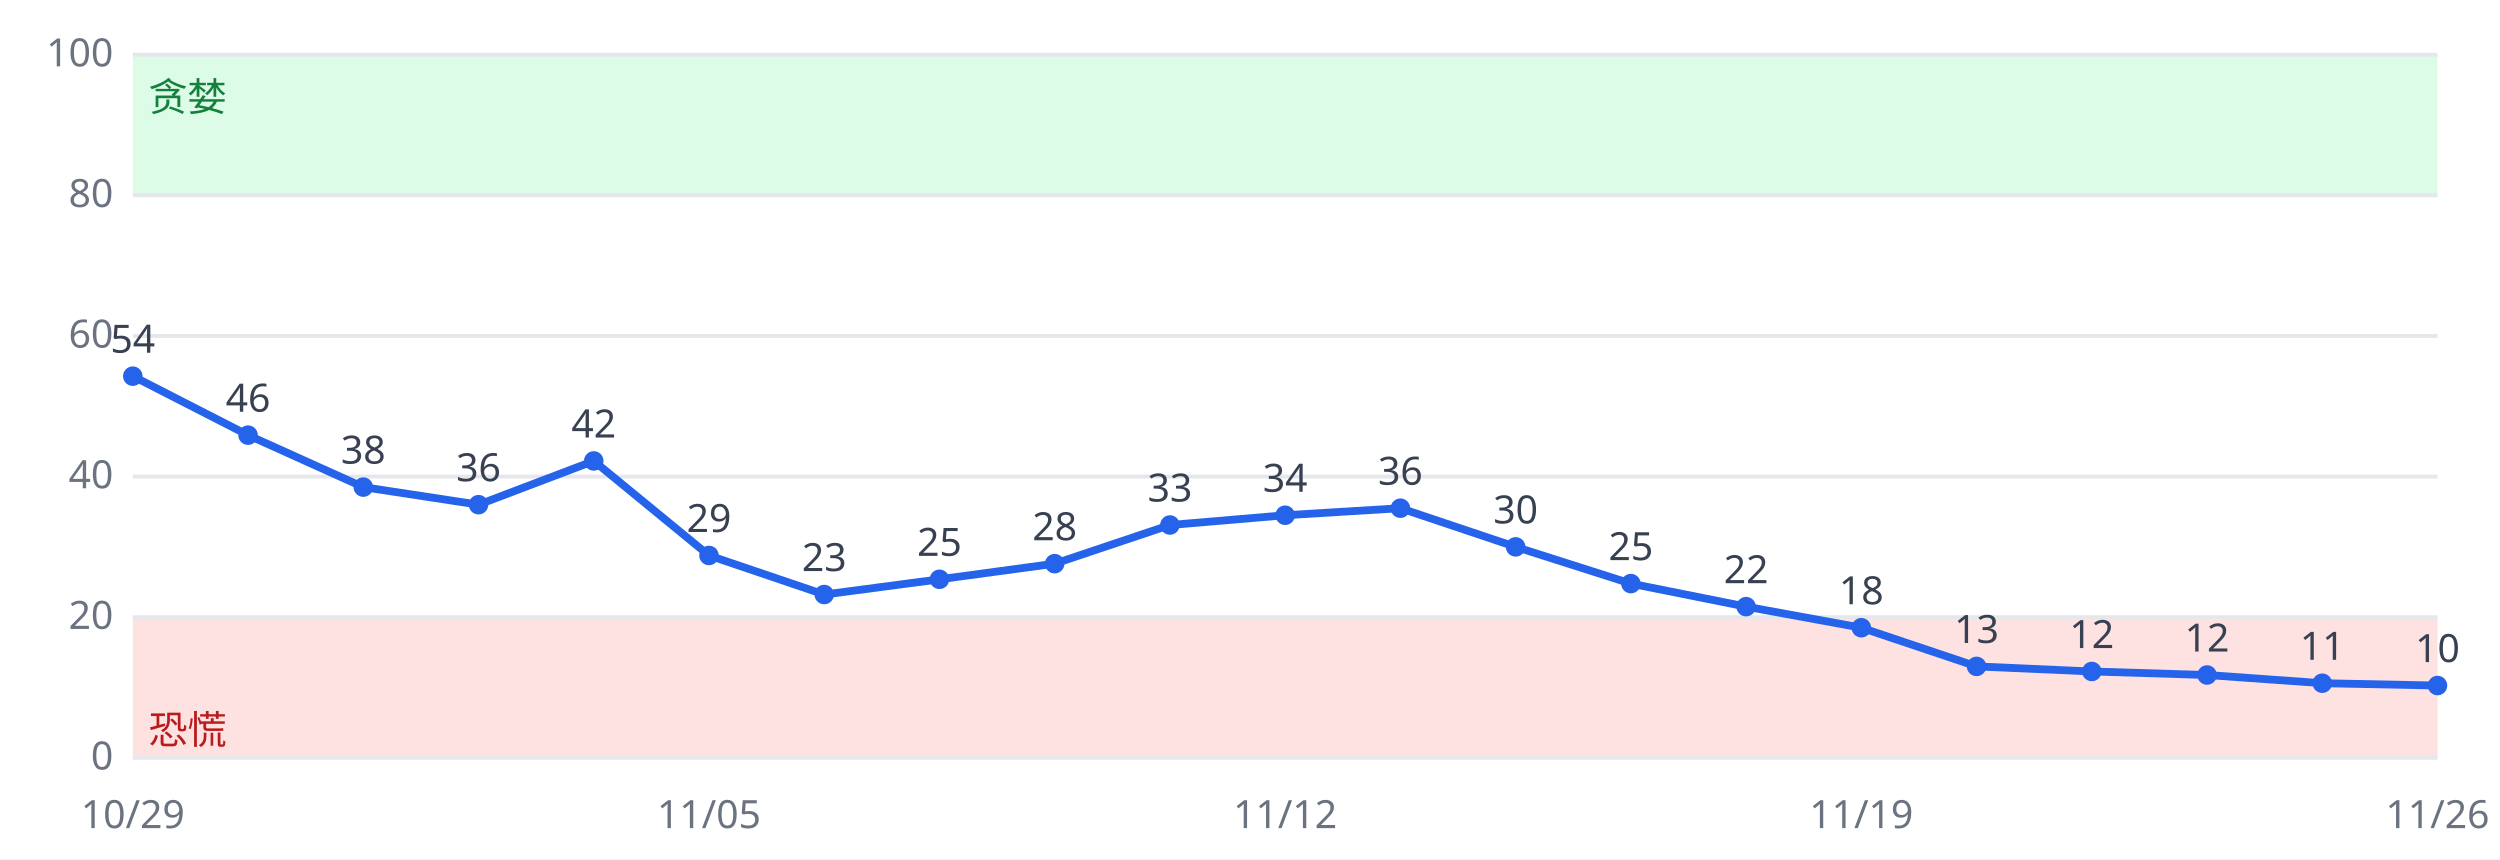
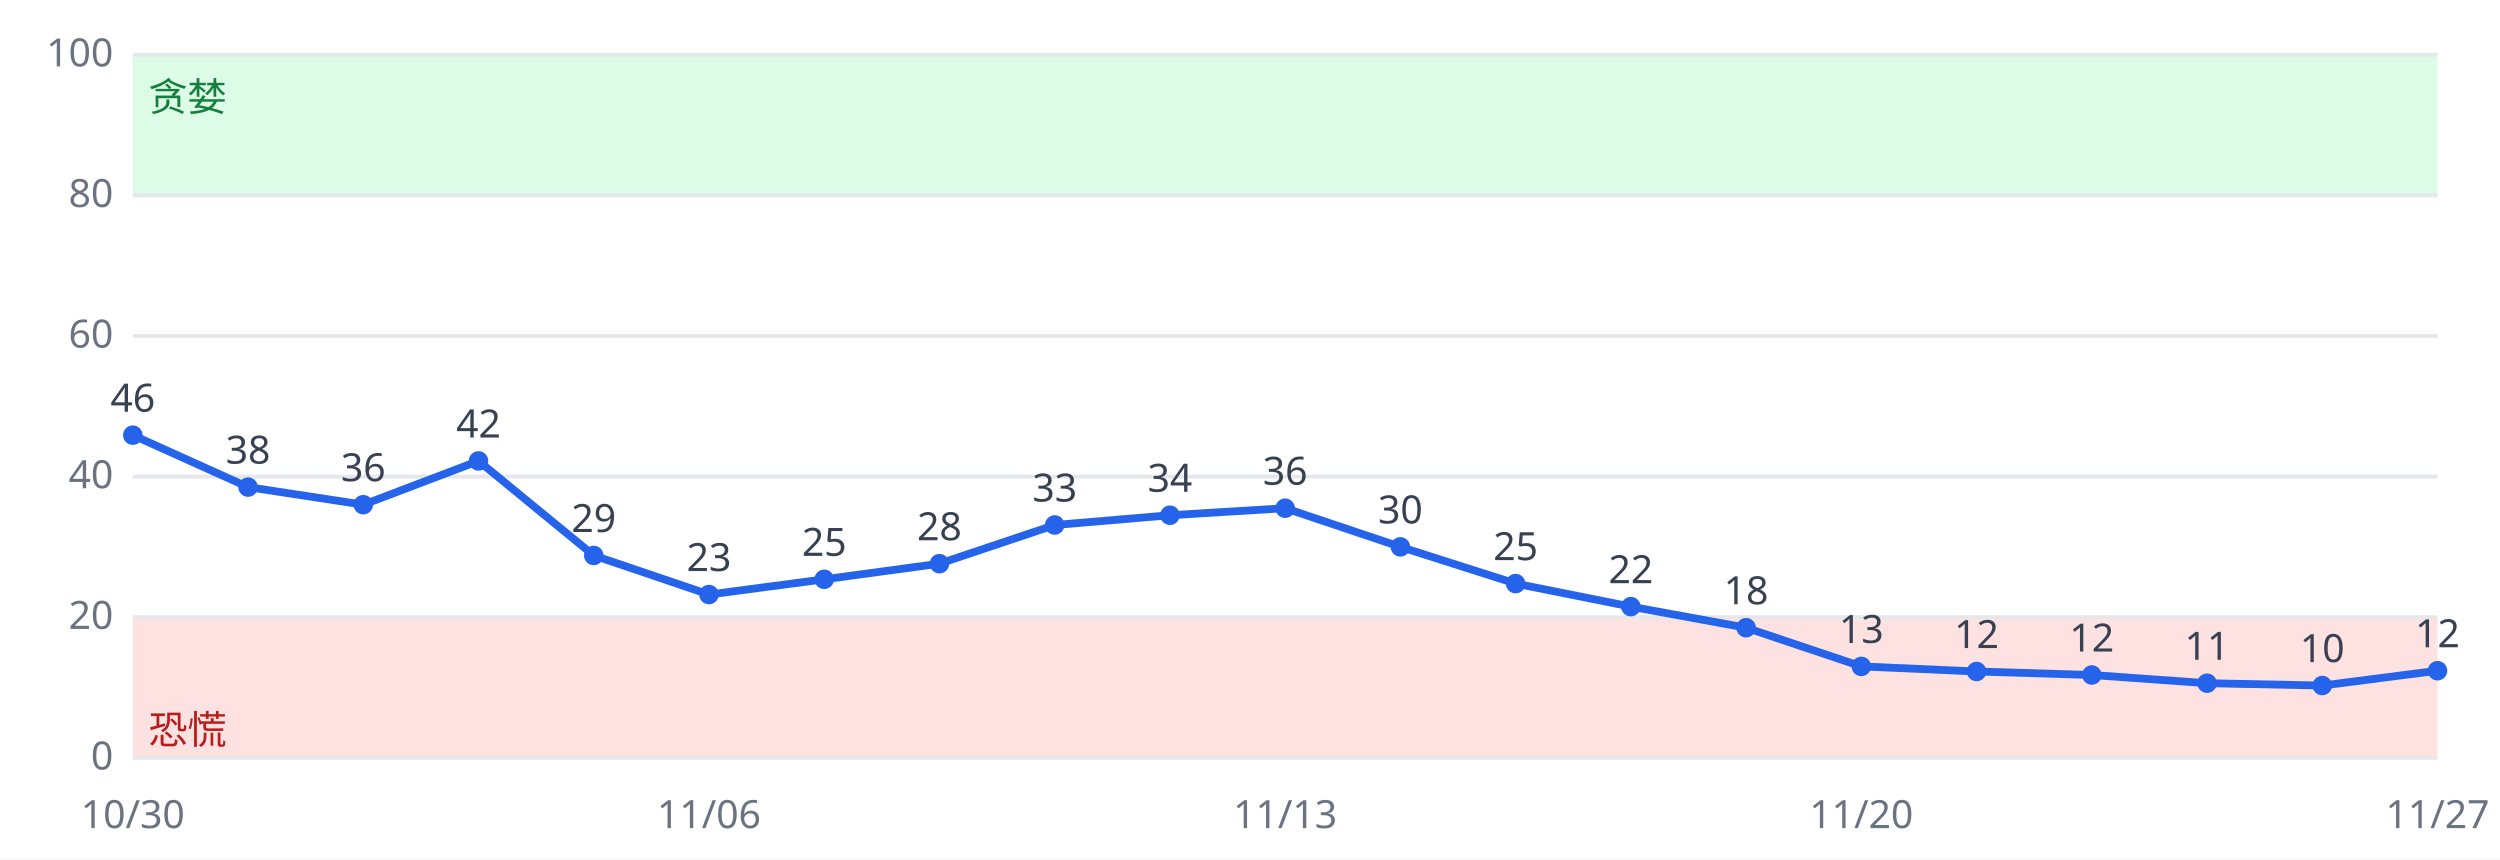
<svg xmlns="http://www.w3.org/2000/svg" viewBox="0 0 640 220" font-family="sans-serif" font-size="10">
  <rect width="640" height="220" fill="#ffffff" />
  <rect x="34" y="158.0" width="590" height="36.0" fill="#fee2e2" />
  <rect x="34" y="14.0" width="590" height="36.0" fill="#dcfce7" />
  <line x1="34" x2="624" y1="194.0" y2="194.0" stroke="#e5e7eb" />
  <text x="29" y="197.0" text-anchor="end" fill="#6b7280">0</text>
  <line x1="34" x2="624" y1="158.0" y2="158.0" stroke="#e5e7eb" />
  <text x="29" y="161.0" text-anchor="end" fill="#6b7280">20</text>
  <line x1="34" x2="624" y1="122.0" y2="122.0" stroke="#e5e7eb" />
  <text x="29" y="125.0" text-anchor="end" fill="#6b7280">40</text>
  <line x1="34" x2="624" y1="86.0" y2="86.0" stroke="#e5e7eb" />
  <text x="29" y="89.0" text-anchor="end" fill="#6b7280">60</text>
  <line x1="34" x2="624" y1="50.0" y2="50.0" stroke="#e5e7eb" />
  <text x="29" y="53.0" text-anchor="end" fill="#6b7280">80</text>
  <line x1="34" x2="624" y1="14.0" y2="14.0" stroke="#e5e7eb" />
  <text x="29" y="17.0" text-anchor="end" fill="#6b7280">100</text>
  <text x="38" y="190.4" fill="#b91c1c">恐慌</text>
  <text x="38" y="28.4" fill="#15803d">贪婪</text>
-   <polyline fill="none" stroke="#2563eb" stroke-width="2" points="34.0,96.3 63.5,111.4 93.0,124.7 122.5,129.2 152.0,118.0 181.5,142.2 211.0,152.2 240.5,148.3 270.0,144.3 299.5,134.4 329.0,131.9 358.5,130.1 388.0,140.0 417.5,149.4 447.0,155.3 476.5,160.7 506.0,170.6 535.5,171.9 565.0,172.8 594.5,174.9 624.0,175.5" />
-   <circle cx="34.0" cy="96.3" r="2.5" fill="#2563eb" />
-   <text x="34.0" y="90.3" text-anchor="middle" fill="#374151">54</text>
-   <text x="34.0" y="212" text-anchor="middle" fill="#6b7280">10/29</text>
-   <circle cx="63.5" cy="111.4" r="2.5" fill="#2563eb" />
-   <text x="63.5" y="105.4" text-anchor="middle" fill="#374151">46</text>
-   <circle cx="93.0" cy="124.7" r="2.5" fill="#2563eb" />
-   <text x="93.0" y="118.7" text-anchor="middle" fill="#374151">38</text>
-   <circle cx="122.5" cy="129.2" r="2.5" fill="#2563eb" />
-   <text x="122.5" y="123.2" text-anchor="middle" fill="#374151">36</text>
-   <circle cx="152.0" cy="118.0" r="2.5" fill="#2563eb" />
-   <text x="152.0" y="112.0" text-anchor="middle" fill="#374151">42</text>
-   <circle cx="181.5" cy="142.2" r="2.5" fill="#2563eb" />
-   <text x="181.5" y="136.2" text-anchor="middle" fill="#374151">29</text>
-   <text x="181.5" y="212" text-anchor="middle" fill="#6b7280">11/05</text>
-   <circle cx="211.0" cy="152.2" r="2.5" fill="#2563eb" />
-   <text x="211.0" y="146.2" text-anchor="middle" fill="#374151">23</text>
-   <circle cx="240.5" cy="148.3" r="2.5" fill="#2563eb" />
-   <text x="240.5" y="142.3" text-anchor="middle" fill="#374151">25</text>
-   <circle cx="270.0" cy="144.3" r="2.5" fill="#2563eb" />
-   <text x="270.0" y="138.3" text-anchor="middle" fill="#374151">28</text>
-   <circle cx="299.5" cy="134.4" r="2.5" fill="#2563eb" />
-   <text x="299.5" y="128.4" text-anchor="middle" fill="#374151">33</text>
-   <circle cx="329.0" cy="131.9" r="2.5" fill="#2563eb" />
-   <text x="329.0" y="125.9" text-anchor="middle" fill="#374151">34</text>
-   <text x="329.0" y="212" text-anchor="middle" fill="#6b7280">11/12</text>
-   <circle cx="358.5" cy="130.1" r="2.5" fill="#2563eb" />
-   <text x="358.5" y="124.1" text-anchor="middle" fill="#374151">36</text>
-   <circle cx="388.0" cy="140.0" r="2.5" fill="#2563eb" />
-   <text x="388.0" y="134.0" text-anchor="middle" fill="#374151">30</text>
-   <circle cx="417.5" cy="149.4" r="2.5" fill="#2563eb" />
-   <text x="417.5" y="143.4" text-anchor="middle" fill="#374151">25</text>
-   <circle cx="447.0" cy="155.3" r="2.5" fill="#2563eb" />
-   <text x="447.0" y="149.3" text-anchor="middle" fill="#374151">22</text>
-   <circle cx="476.5" cy="160.7" r="2.5" fill="#2563eb" />
-   <text x="476.5" y="154.7" text-anchor="middle" fill="#374151">18</text>
-   <text x="476.5" y="212" text-anchor="middle" fill="#6b7280">11/19</text>
-   <circle cx="506.0" cy="170.6" r="2.5" fill="#2563eb" />
-   <text x="506.0" y="164.6" text-anchor="middle" fill="#374151">13</text>
-   <circle cx="535.5" cy="171.9" r="2.5" fill="#2563eb" />
-   <text x="535.5" y="165.9" text-anchor="middle" fill="#374151">12</text>
-   <circle cx="565.0" cy="172.8" r="2.5" fill="#2563eb" />
-   <text x="565.0" y="166.8" text-anchor="middle" fill="#374151">12</text>
-   <circle cx="594.5" cy="174.9" r="2.5" fill="#2563eb" />
-   <text x="594.5" y="168.9" text-anchor="middle" fill="#374151">11</text>
-   <circle cx="624.0" cy="175.5" r="2.5" fill="#2563eb" />
-   <text x="624.0" y="169.5" text-anchor="middle" fill="#374151">10</text>
-   <text x="624.0" y="212" text-anchor="middle" fill="#6b7280">11/26</text>
+   <polyline fill="none" stroke="#2563eb" stroke-width="2" points="34.0,111.4 63.5,124.7 93.0,129.2 122.5,118.0 152.0,142.2 181.5,152.2 211.0,148.3 240.5,144.3 270.0,134.4 299.5,131.9 329.0,130.1 358.5,140.0 388.0,149.4 417.5,155.3 447.0,160.7 476.5,170.6 506.0,171.9 535.5,172.8 565.0,174.9 594.5,175.5 624.0,171.7" />
+   <circle cx="34.0" cy="111.4" r="2.5" fill="#2563eb" />
+   <text x="34.0" y="105.4" text-anchor="middle" fill="#374151">46</text>
+   <text x="34.0" y="212" text-anchor="middle" fill="#6b7280">10/30</text>
+   <circle cx="63.5" cy="124.7" r="2.5" fill="#2563eb" />
+   <text x="63.5" y="118.7" text-anchor="middle" fill="#374151">38</text>
+   <circle cx="93.0" cy="129.2" r="2.5" fill="#2563eb" />
+   <text x="93.0" y="123.2" text-anchor="middle" fill="#374151">36</text>
+   <circle cx="122.5" cy="118.0" r="2.5" fill="#2563eb" />
+   <text x="122.5" y="112.0" text-anchor="middle" fill="#374151">42</text>
+   <circle cx="152.0" cy="142.2" r="2.5" fill="#2563eb" />
+   <text x="152.0" y="136.2" text-anchor="middle" fill="#374151">29</text>
+   <circle cx="181.5" cy="152.2" r="2.5" fill="#2563eb" />
+   <text x="181.5" y="146.2" text-anchor="middle" fill="#374151">23</text>
+   <text x="181.5" y="212" text-anchor="middle" fill="#6b7280">11/06</text>
+   <circle cx="211.0" cy="148.3" r="2.5" fill="#2563eb" />
+   <text x="211.0" y="142.3" text-anchor="middle" fill="#374151">25</text>
+   <circle cx="240.5" cy="144.3" r="2.5" fill="#2563eb" />
+   <text x="240.5" y="138.3" text-anchor="middle" fill="#374151">28</text>
+   <circle cx="270.0" cy="134.4" r="2.5" fill="#2563eb" />
+   <text x="270.0" y="128.4" text-anchor="middle" fill="#374151">33</text>
+   <circle cx="299.5" cy="131.9" r="2.5" fill="#2563eb" />
+   <text x="299.5" y="125.9" text-anchor="middle" fill="#374151">34</text>
+   <circle cx="329.0" cy="130.1" r="2.5" fill="#2563eb" />
+   <text x="329.0" y="124.1" text-anchor="middle" fill="#374151">36</text>
+   <text x="329.0" y="212" text-anchor="middle" fill="#6b7280">11/13</text>
+   <circle cx="358.5" cy="140.0" r="2.5" fill="#2563eb" />
+   <text x="358.5" y="134.0" text-anchor="middle" fill="#374151">30</text>
+   <circle cx="388.0" cy="149.4" r="2.5" fill="#2563eb" />
+   <text x="388.0" y="143.4" text-anchor="middle" fill="#374151">25</text>
+   <circle cx="417.5" cy="155.3" r="2.5" fill="#2563eb" />
+   <text x="417.5" y="149.3" text-anchor="middle" fill="#374151">22</text>
+   <circle cx="447.0" cy="160.7" r="2.5" fill="#2563eb" />
+   <text x="447.0" y="154.7" text-anchor="middle" fill="#374151">18</text>
+   <circle cx="476.5" cy="170.6" r="2.5" fill="#2563eb" />
+   <text x="476.5" y="164.6" text-anchor="middle" fill="#374151">13</text>
+   <text x="476.5" y="212" text-anchor="middle" fill="#6b7280">11/20</text>
+   <circle cx="506.0" cy="171.9" r="2.5" fill="#2563eb" />
+   <text x="506.0" y="165.9" text-anchor="middle" fill="#374151">12</text>
+   <circle cx="535.5" cy="172.8" r="2.5" fill="#2563eb" />
+   <text x="535.5" y="166.8" text-anchor="middle" fill="#374151">12</text>
+   <circle cx="565.0" cy="174.9" r="2.5" fill="#2563eb" />
+   <text x="565.0" y="168.9" text-anchor="middle" fill="#374151">11</text>
+   <circle cx="594.5" cy="175.5" r="2.5" fill="#2563eb" />
+   <text x="594.5" y="169.5" text-anchor="middle" fill="#374151">10</text>
+   <circle cx="624.0" cy="171.7" r="2.5" fill="#2563eb" />
+   <text x="624.0" y="165.7" text-anchor="middle" fill="#374151">12</text>
+   <text x="624.0" y="212" text-anchor="middle" fill="#6b7280">11/27</text>
</svg>
